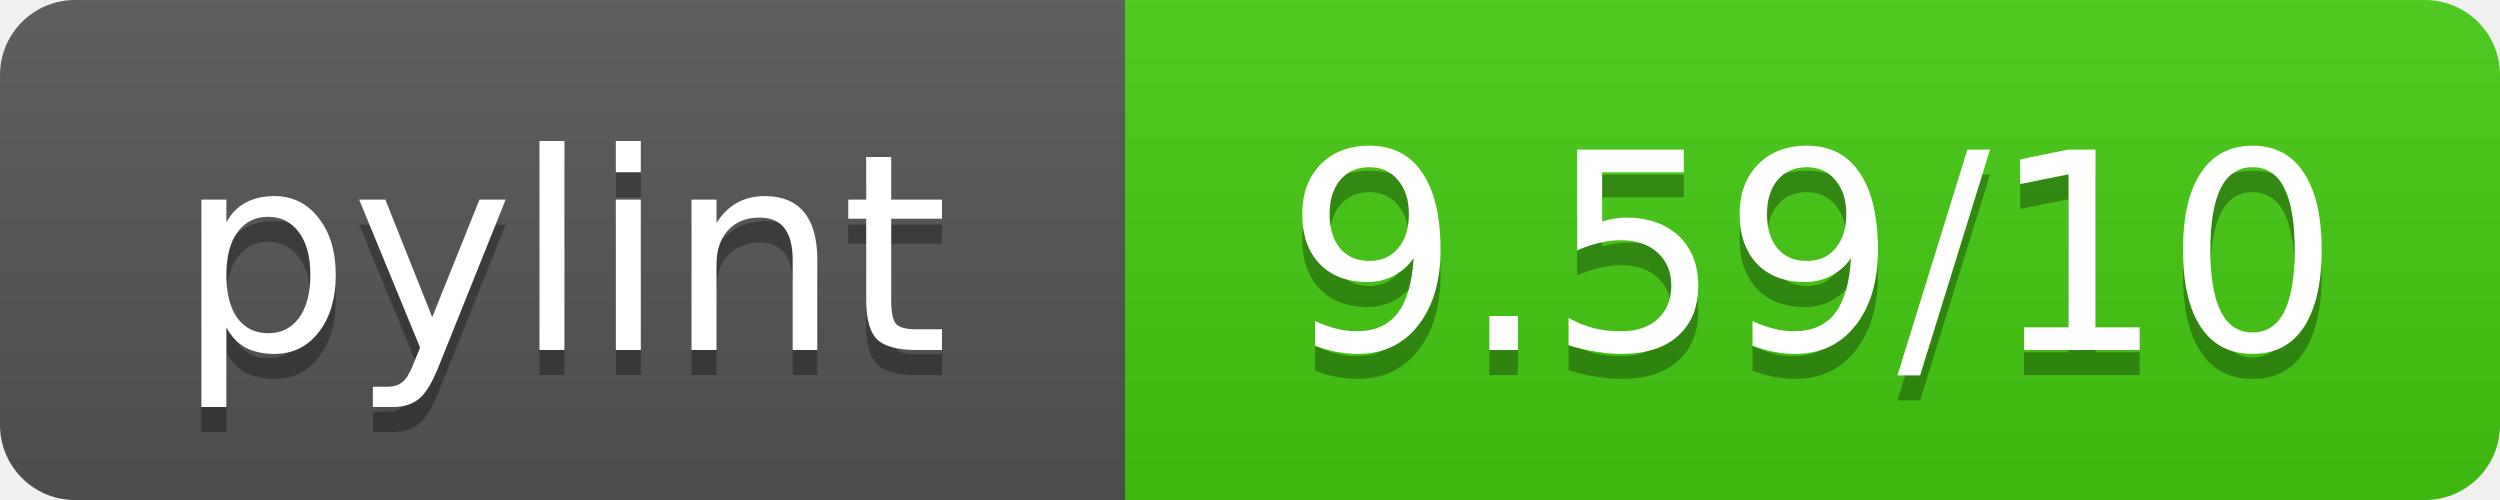
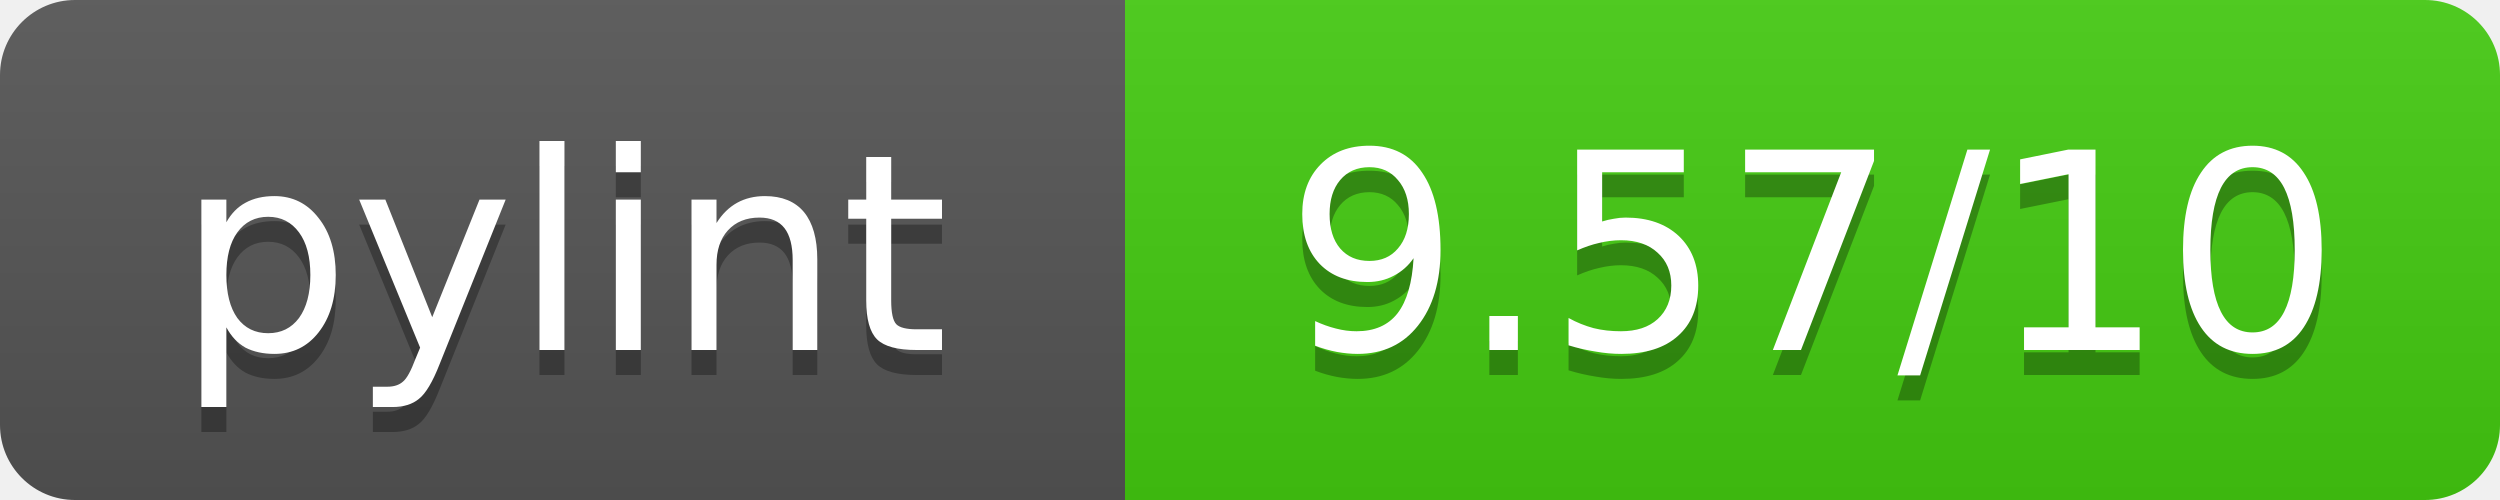
<svg xmlns="http://www.w3.org/2000/svg" width="100" height="20">
  <linearGradient id="b" x2="0" y2="100%">
    <stop offset="0" stop-color="#bbb" stop-opacity=".1" />
    <stop offset="1" stop-opacity=".1" />
  </linearGradient>
  <mask id="a">
    <rect width="100" height="20" rx="3" fill="#fff" />
  </mask>
  <g mask="url(#a)">
    <path fill="#555" d="M0 0h45v20H0z" />
    <path fill="#4c1" d="M45 0h55v20H45z" />
    <path fill="url(#b)" d="M0 0h100v20H0z" />
  </g>
  <g fill="#fff" text-anchor="middle" font-family="DejaVu Sans,Verdana,Geneva,sans-serif" font-size="11">
    <text x="22.5" y="15" fill="#010101" fill-opacity=".3">pylint</text>
    <text x="22.5" y="14">pylint</text>
-     <text x="72.5" y="15" fill="#010101" fill-opacity=".3">9.59/10</text>
-     <text x="72.5" y="14">9.59/10</text>
+     <text x="72.5" y="15" fill="#010101" fill-opacity=".3">9.57/10</text>
+     <text x="72.5" y="14">9.57/10</text>
  </g>
</svg>
